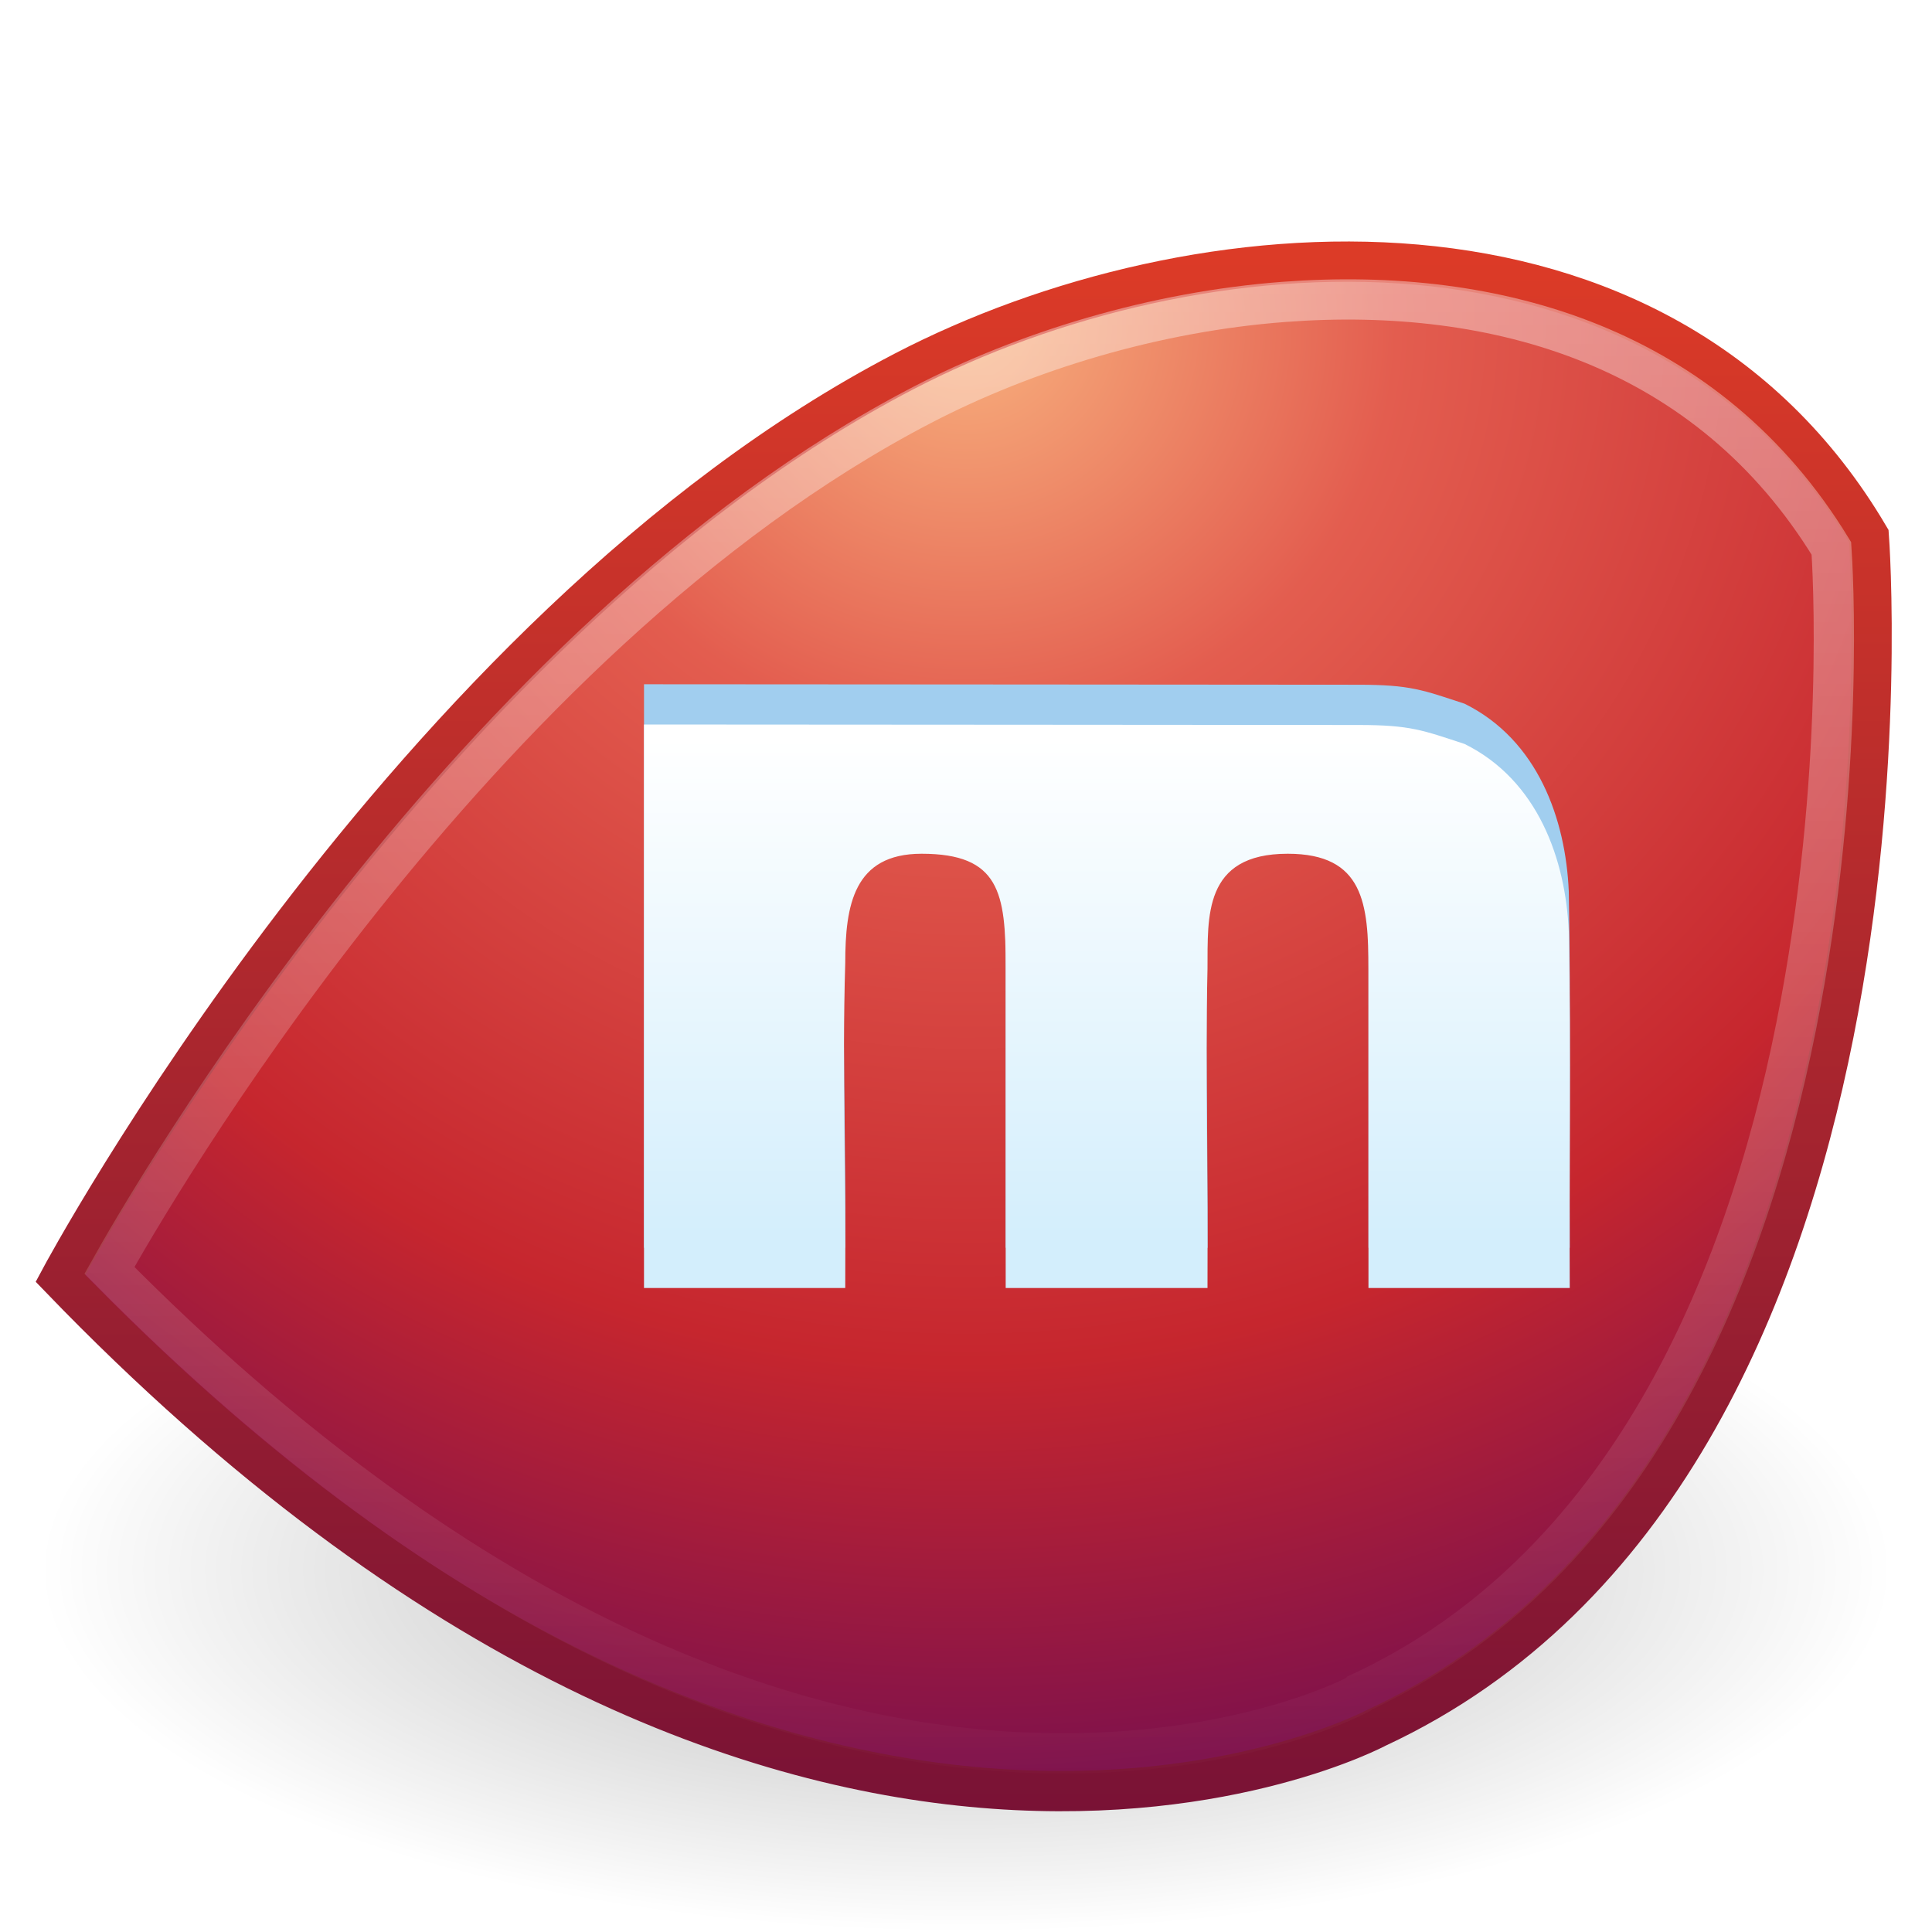
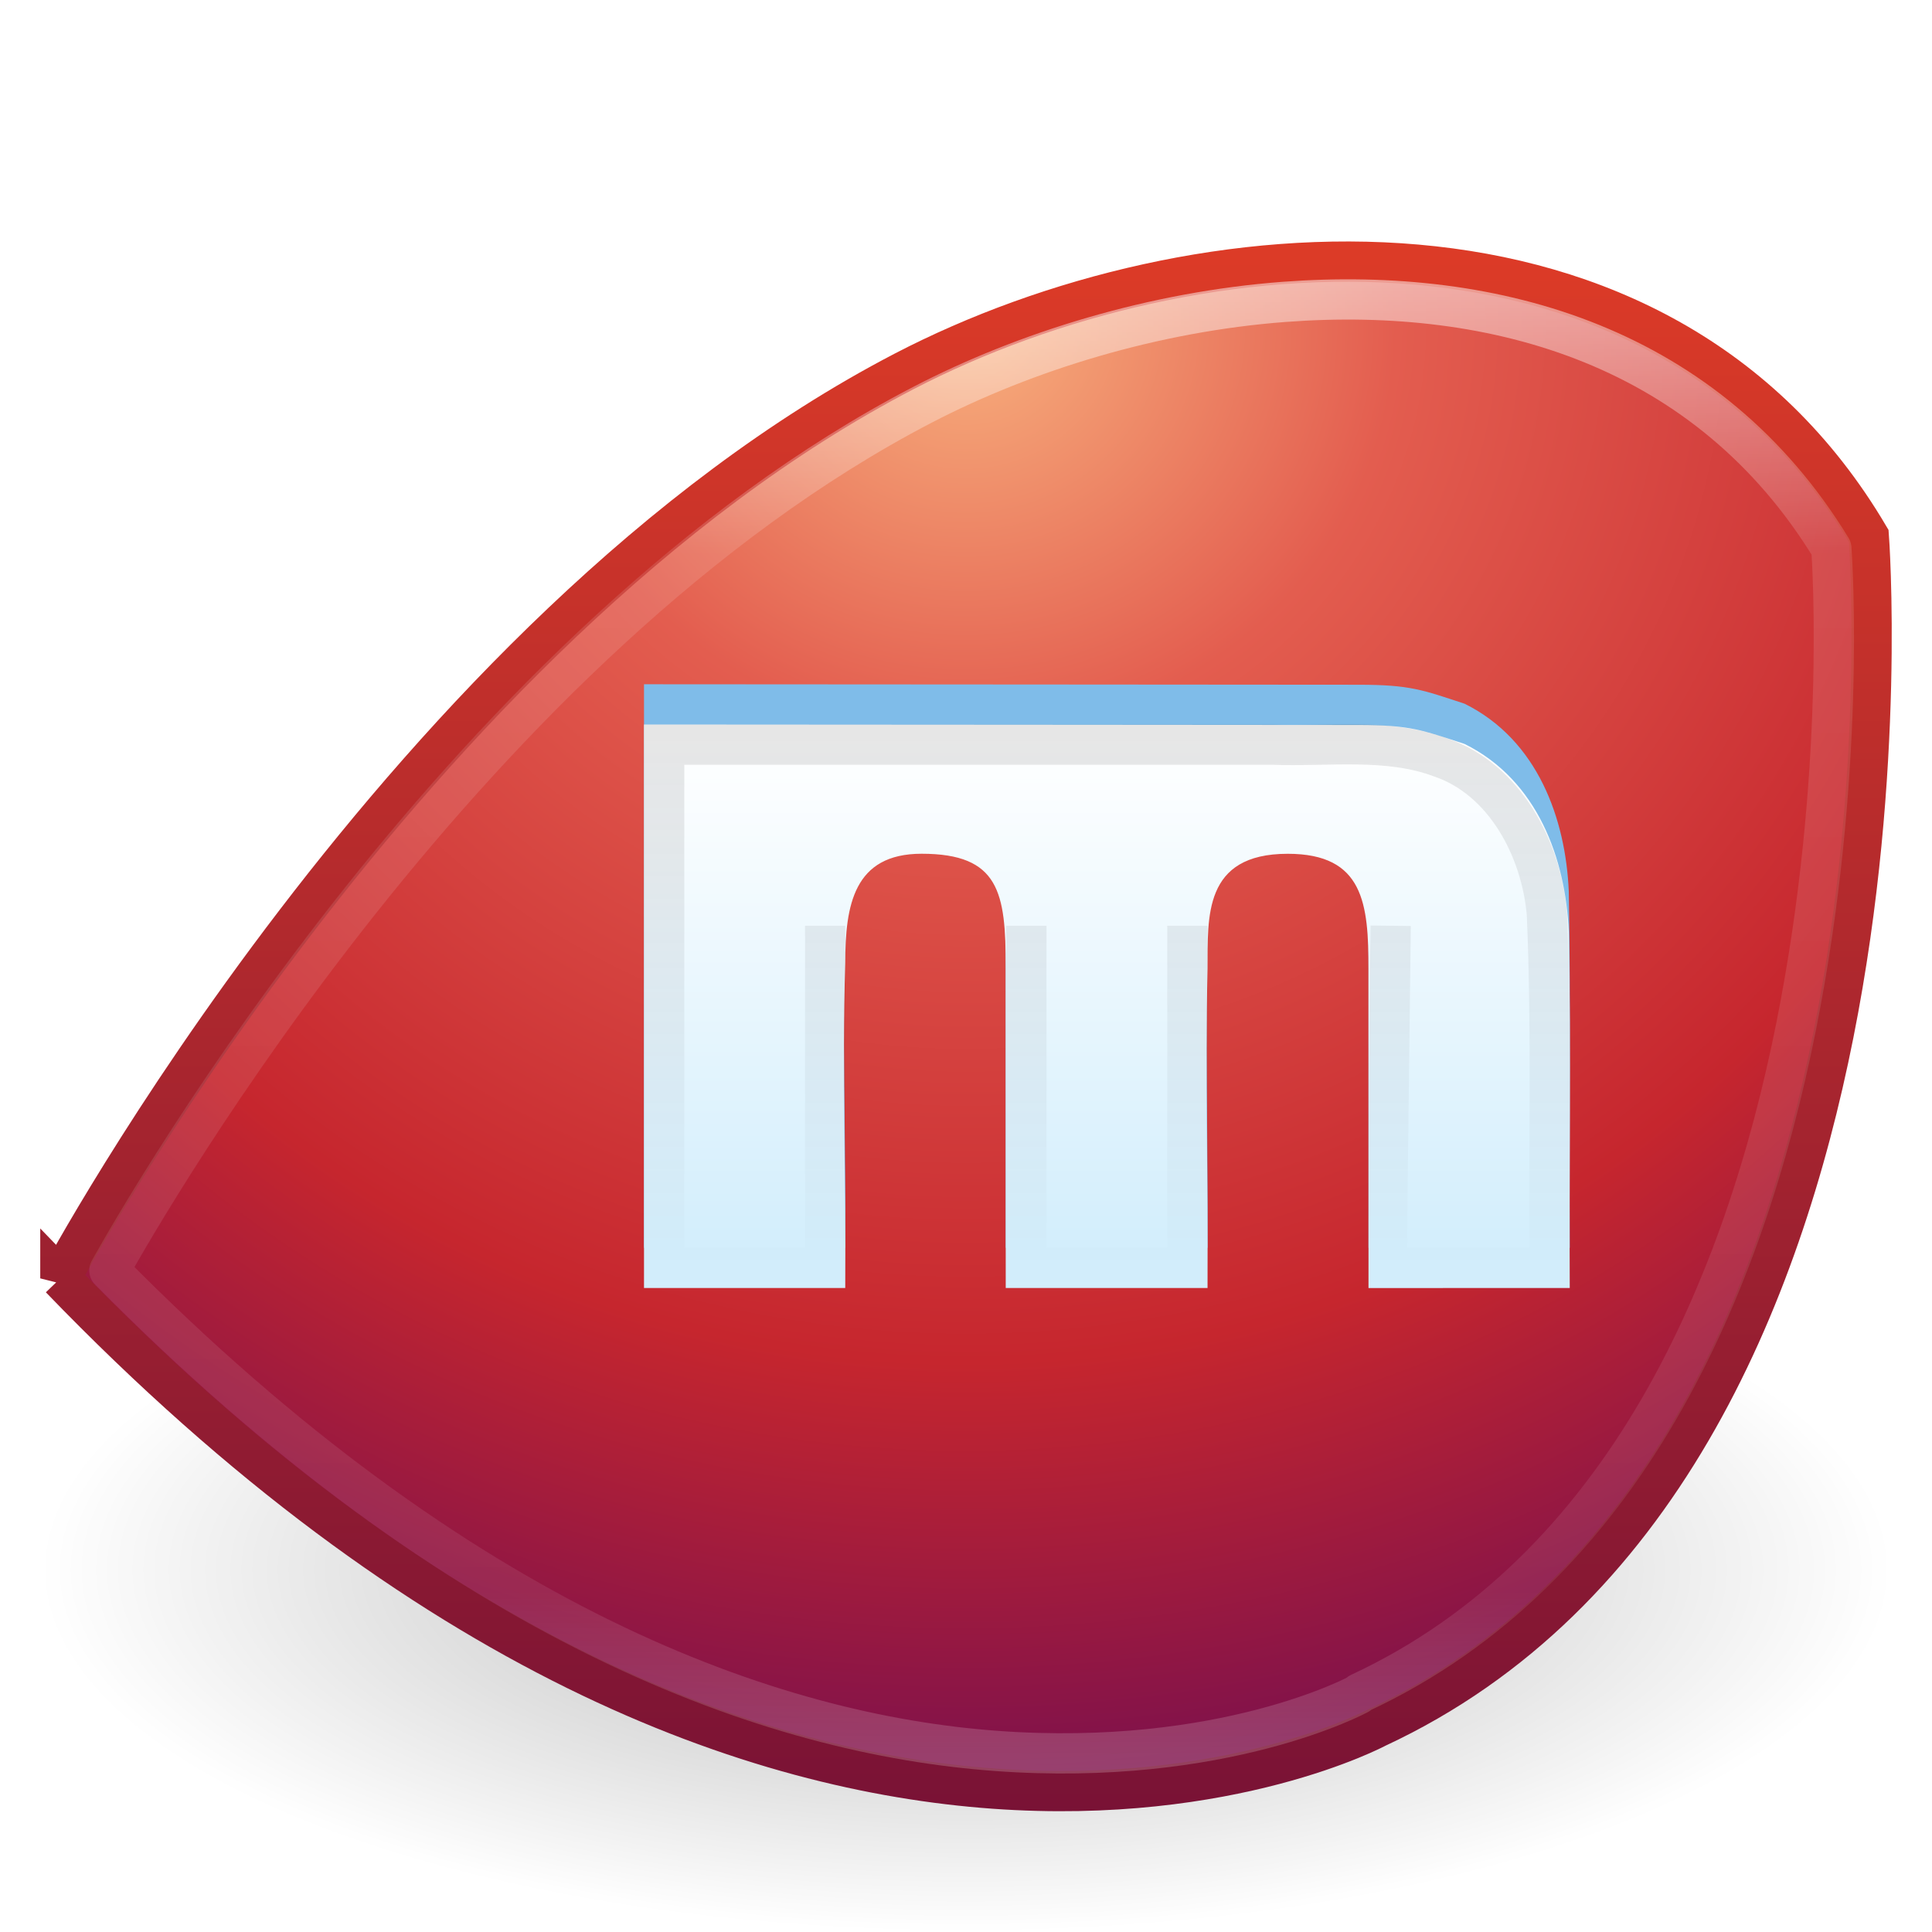
- <svg xmlns="http://www.w3.org/2000/svg" xmlns:xlink="http://www.w3.org/1999/xlink" version="1.0" width="48" height="48" id="svg3266">
-   <defs id="defs3268">
-     <linearGradient id="linearGradient8838">
-       <stop id="stop8840" style="stop-color:#000000;stop-opacity:1" offset="0" />
-       <stop id="stop8842" style="stop-color:#000000;stop-opacity:0" offset="1" />
+ <svg xmlns="http://www.w3.org/2000/svg" xmlns:xlink="http://www.w3.org/1999/xlink" width="48px" height="48px" id="svg4511" version="1.1">
+   <defs id="defs4513">
+     <linearGradient xlink:href="#linearGradient3202" id="linearGradient2411" gradientUnits="userSpaceOnUse" gradientTransform="matrix(1.03954,0,0,0.9504295,2.421325,1.586255)" x1="22.885" y1="17.629" x2="22.885" y2="30.89" />
+     <linearGradient id="linearGradient3202">
+       <stop id="stop3204" style="stop-color:#ffffff;stop-opacity:1" offset="0" />
+       <stop id="stop3206" style="stop-color:#d3eefc;stop-opacity:1" offset="1" />
    </linearGradient>
-     <linearGradient id="linearGradient2490">
-       <stop id="stop2492" style="stop-color:#791235;stop-opacity:1" offset="0" />
-       <stop id="stop2494" style="stop-color:#dd3b27;stop-opacity:1" offset="1" />
+     <linearGradient xlink:href="#linearGradient4008" id="linearGradient4017" gradientUnits="userSpaceOnUse" x1="27.491" y1="18.039" x2="27.491" y2="32.229" gradientTransform="matrix(0.9943503,0,0,0.9904762,0.1553672,0.2380954)" />
+     <linearGradient id="linearGradient4008">
+       <stop style="stop-color:#000000;stop-opacity:1;" offset="0" id="stop4010" />
+       <stop style="stop-color:#000000;stop-opacity:0;" offset="1" id="stop4012" />
    </linearGradient>
+     <linearGradient xlink:href="#linearGradient3958" id="linearGradient4373" gradientUnits="userSpaceOnUse" gradientTransform="translate(-48.03556,2.66919)" x1="73.528" y1="4.417" x2="73.528" y2="41.293" />
+     <linearGradient id="linearGradient3958">
+       <stop offset="0" style="stop-color:#ffffff;stop-opacity:1;" id="stop3960" />
+       <stop id="stop3962" style="stop-color:#ffffff;stop-opacity:0.235;" offset="0.181" />
+       <stop offset="0.88" style="stop-color:#ffffff;stop-opacity:0.157;" id="stop3964" />
+       <stop offset="1" style="stop-color:#ffffff;stop-opacity:0.392;" id="stop3966" />
+     </linearGradient>
+     <radialGradient xlink:href="#linearGradient3242" id="radialGradient4376" gradientUnits="userSpaceOnUse" gradientTransform="matrix(0,1.695821,-1.775772,0,30.27336,-47.5751)" cx="32.807" cy="3.533" fx="32.807" fy="3.533" r="23" />
    <linearGradient id="linearGradient3242">
      <stop id="stop3244" style="stop-color:#f8b17e;stop-opacity:1" offset="0" />
      <stop id="stop3246" style="stop-color:#e35d4f;stop-opacity:1" offset="0.262" />
      <stop id="stop3248" style="stop-color:#c6262e;stop-opacity:1" offset="0.661" />
      <stop id="stop3250" style="stop-color:#690b54;stop-opacity:1" offset="1" />
    </linearGradient>
-     <linearGradient id="linearGradient3202">
-       <stop id="stop3204" style="stop-color:#ffffff;stop-opacity:1" offset="0" />
-       <stop id="stop3206" style="stop-color:#d3eefc;stop-opacity:1" offset="1" />
+     <linearGradient xlink:href="#linearGradient2490" id="linearGradient4378" gradientUnits="userSpaceOnUse" gradientTransform="translate(51.41722,1.350281)" x1="-23.916" y1="43.708" x2="-23.916" y2="4.65" />
+     <linearGradient id="linearGradient2490">
+       <stop id="stop2492" style="stop-color:#791235;stop-opacity:1" offset="0" />
+       <stop id="stop2494" style="stop-color:#dd3b27;stop-opacity:1" offset="1" />
    </linearGradient>
-     <linearGradient id="linearGradient3230">
-       <stop id="stop3232" style="stop-color:#ffffff;stop-opacity:1" offset="0" />
-       <stop id="stop3234" style="stop-color:#ffffff;stop-opacity:0" offset="1" />
+     <linearGradient id="linearGradient8838">
+       <stop id="stop8840" style="stop-color:#000000;stop-opacity:1" offset="0" />
+       <stop id="stop8842" style="stop-color:#000000;stop-opacity:0" offset="1" />
    </linearGradient>
-     <linearGradient xlink:href="#linearGradient3230" id="linearGradient2408" gradientUnits="userSpaceOnUse" gradientTransform="translate(0,0.9999998)" x1="26.154" y1="5" x2="26.154" y2="44.233" />
-     <linearGradient xlink:href="#linearGradient3202" id="linearGradient2411" gradientUnits="userSpaceOnUse" gradientTransform="matrix(1.03954,0,0,0.9504295,2.421325,1.586255)" x1="22.885" y1="17.629" x2="22.885" y2="30.89" />
-     <radialGradient xlink:href="#linearGradient3242" id="radialGradient2415" gradientUnits="userSpaceOnUse" gradientTransform="matrix(0,1.695821,-1.775772,0,30.27336,-47.5751)" cx="32.807" cy="3.533" fx="32.807" fy="3.533" r="23" />
-     <linearGradient xlink:href="#linearGradient2490" id="linearGradient2417" gradientUnits="userSpaceOnUse" gradientTransform="translate(51.41722,1.350282)" x1="-23.916" y1="43.708" x2="-23.916" y2="4.65" />
-     <radialGradient xlink:href="#linearGradient8838" id="radialGradient2420" gradientUnits="userSpaceOnUse" gradientTransform="matrix(2.164706,0,0,0.8470576,-111.5647,35.08235)" cx="62.625" cy="4.625" fx="62.625" fy="4.625" r="10.625" />
+     <radialGradient r="10.625" fy="4.625" fx="62.625" cy="4.625" cx="62.625" gradientTransform="matrix(2.164706,0,0,0.8470576,-111.5647,35.08235)" gradientUnits="userSpaceOnUse" id="radialGradient4509" xlink:href="#linearGradient8838" />
  </defs>
-   <path style="opacity:0.3;fill:url(#radialGradient2420);fill-opacity:1;fill-rule:evenodd;stroke:none;stroke-width:1;stroke-linecap:butt;stroke-linejoin:round;marker:none;marker-start:none;marker-mid:none;marker-end:none;stroke-miterlimit:4;stroke-dasharray:none;stroke-dashoffset:0;stroke-opacity:1;visibility:visible;display:inline;overflow:visible" id="path8836" d="M 47,39 C 47,43.971 36.703,48 24,48 C 11.297,48 1,43.971 1,39 C 1,34.029 11.297,30 24,30 C 36.703,30 47,34.029 47,39 L 47,39 z" />
-   <path style="fill:url(#radialGradient2415);fill-opacity:1;fill-rule:evenodd;stroke:url(#linearGradient2417);stroke-width:1px;stroke-linecap:butt;stroke-linejoin:miter;stroke-opacity:1" id="path2421" d="M 1.5,31.761 C 1.5,31.761 10.116,15.648 22.459,9.229 C 29.653,5.488 41.245,4.529 46.43,13.32 C 46.43,13.32 48.177,36.42 34.203,42.923 C 34.203,42.923 19.744,50.687 1.5,31.761 z" />
-   <path style="font-size:26.706px;font-style:normal;font-variant:normal;font-weight:bold;font-stretch:normal;text-align:start;line-height:125%;writing-mode:lr-tb;text-anchor:start;fill:#a1ceef;fill-opacity:1;stroke:none;stroke-width:1px;stroke-linecap:butt;stroke-linejoin:miter;stroke-opacity:1;font-family:URW Gothic L;-inkscape-font-specification:URW Gothic L Book" id="path2438" d="M 16,31 C 17.225,31 19.775,31 21,31 C 21.02,28.31 20.917,25.617 21,22.928 C 21,21.494 21.209,20.211 22.897,20.211 C 24.833,20.211 24.986,21.181 24.986,23.028 C 24.986,24.717 24.986,29.312 24.986,31 C 26.212,31 28.775,31 30,31 C 30.014,28.354 29.941,25.708 30,23.063 C 30.009,21.79 29.887,20.211 31.992,20.211 C 33.887,20.211 33.999,21.458 33.999,23.084 C 33.999,24.754 33.999,29.33 33.999,31 C 35.224,31 37.775,31 39,31 C 38.986,28.048 39.03,25.095 38.976,22.144 C 38.899,20.36 38.213,18.388 36.388,17.484 C 35.344,17.142 35.045,17.012 33.743,17.012 C 31.061,17.012 20.653,17 16,17 C 16,21.667 16,26.333 16,31 z" />
-   <path style="font-size:26.706px;font-style:normal;font-variant:normal;font-weight:bold;font-stretch:normal;text-align:start;line-height:125%;writing-mode:lr-tb;text-anchor:start;fill:url(#linearGradient2411);fill-opacity:1;stroke:none;stroke-width:1px;stroke-linecap:butt;stroke-linejoin:miter;stroke-opacity:1;font-family:URW Gothic L;-inkscape-font-specification:URW Gothic L Book" id="text3190" d="M 16,32 C 17.225,32 19.775,32 21,32 C 21.02,29.31 20.917,26.617 21,23.928 C 21,22.494 21.209,21.211 22.897,21.211 C 24.833,21.211 24.986,22.181 24.986,24.028 C 24.986,25.717 24.986,30.312 24.986,32 C 26.212,32 28.775,32 30,32 C 30.014,29.354 29.941,26.708 30,24.063 C 30.009,22.79 29.887,21.211 31.992,21.211 C 33.887,21.211 33.999,22.458 33.999,24.084 C 33.999,25.754 33.999,30.33 33.999,32 C 35.224,32 37.775,32 39,32 C 38.986,29.048 39.03,26.095 38.976,23.144 C 38.899,21.36 38.213,19.388 36.388,18.484 C 35.344,18.142 35.045,18.012 33.743,18.012 C 31.061,18.012 20.653,18 16,18 C 16,22.667 16,27.333 16,32 z" />
-   <path style="opacity:0.4;fill:none;fill-opacity:1;fill-rule:evenodd;stroke:url(#linearGradient2408);stroke-width:1px;stroke-linecap:butt;stroke-linejoin:miter;stroke-opacity:1" id="path3238" d="M 31.906,7.5 C 28.681,7.743 25.486,8.721 22.906,10.062 C 11.707,15.886 3.691,29.826 2.719,31.562 C 11.484,40.437 19.207,43.094 24.75,43.5 C 30.407,43.914 33.75,42.094 33.75,42.094 C 33.76,42.083 33.771,42.073 33.781,42.062 C 40.365,38.999 43.338,31.95 44.625,25.5 C 45.868,19.27 45.525,13.994 45.5,13.625 C 42.448,8.627 37.214,7.101 31.906,7.5 z" />
+   <g id="layer1">
+     <path style="opacity:0.3;fill:url(#radialGradient4509);fill-opacity:1;fill-rule:evenodd;stroke:none;stroke-width:1;marker:none;visibility:visible;display:inline;overflow:visible" id="path8836" d="m 47,39 c 0,4.971 -10.297,9 -23,9 -12.703,0 -23,-4.029 -23,-9 0,-4.971 10.297,-9 23,-9 12.703,0 23,4.029 23,9 l 0,0 z" />
+     <path style="fill:url(#radialGradient4376);fill-opacity:1;fill-rule:evenodd;stroke:url(#linearGradient4378);stroke-width:1px;stroke-linecap:butt;stroke-linejoin:miter;stroke-opacity:1" id="path2421" d="m 1.5,31.761 c 0,0 8.616,-16.113 20.959,-22.532 7.194,-3.741 18.786,-4.701 23.971,4.091 0,0 1.747,23.1 -12.227,29.602 0,0 -14.459,7.765 -32.703,-11.162 z" />
+     <path style="opacity:0.5;color:#000000;fill:none;stroke:url(#linearGradient4373);stroke-width:1;stroke-linecap:round;stroke-linejoin:round;stroke-miterlimit:4;stroke-opacity:1;stroke-dasharray:none;stroke-dashoffset:0;marker:none;visibility:visible;display:inline;overflow:visible;enable-background:accumulate" id="path3238" d="m 31.906,7.5 c -3.225,0.243 -6.42,1.221 -9,2.563 -11.199,5.823 -19.216,19.763 -20.188,21.5 8.765,8.875 16.489,11.532 22.031,11.938 5.657,0.414 9,-1.406 9,-1.406 0.01,-0.011 0.021,-0.021 0.031,-0.031 C 40.365,38.999 43.338,31.95 44.625,25.5 45.868,19.27 45.525,13.994 45.5,13.625 42.448,8.627 37.214,7.101 31.906,7.5 z" />
+     <g id="g4249">
+       <path d="m 16,31 c 1.225,0 3.775,0 5,0 0.02,-2.69 -0.083,-5.383 0,-8.072 0,-1.434 0.209,-2.717 1.897,-2.717 1.936,0 2.09,0.97 2.09,2.817 0,1.688 0,6.283 0,7.972 1.225,0 3.788,1e-6 5.014,1e-6 0.014,-2.646 -0.059,-5.292 0,-7.937 0.009,-1.272 -0.113,-2.851 1.992,-2.851 1.894,0 2.007,1.247 2.007,2.873 0,1.67 -10e-7,6.246 0,7.916 C 35.224,31 37.775,31 39,31 38.986,28.048 39.03,25.095 38.976,22.144 38.899,20.36 38.213,18.388 36.388,17.484 35.344,17.142 35.045,17.012 33.743,17.012 31.061,17.012 20.653,17 16,17 c 0,4.667 0,9.333 0,14 z" id="path2438" style="font-size:26.706px;font-style:normal;font-variant:normal;font-weight:bold;font-stretch:normal;text-align:start;line-height:125%;writing-mode:lr-tb;text-anchor:start;fill:#7fbce9;fill-opacity:1;stroke:none;font-family:URW Gothic L;-inkscape-font-specification:URW Gothic L Book" />
+       <path d="m 16,32 c 1.225,0 3.775,0 5,0 0.02,-2.69 -0.083,-5.383 0,-8.072 0,-1.434 0.209,-2.717 1.897,-2.717 1.936,0 2.09,0.97 2.09,2.817 0,1.688 0,6.283 0,7.972 1.225,0 3.788,1e-6 5.014,1e-6 0.014,-2.646 -0.059,-5.292 0,-7.937 0.009,-1.272 -0.113,-2.851 1.992,-2.851 1.894,0 2.007,1.247 2.007,2.873 0,1.67 -10e-7,6.246 0,7.916 C 35.224,32 37.775,32 39,32 38.986,29.048 39.03,26.095 38.976,23.144 38.899,21.36 38.213,19.388 36.388,18.484 35.344,18.142 35.045,18.012 33.743,18.012 31.061,18.012 20.653,18 16,18 c 0,4.667 0,9.333 0,14 z" id="text3190" style="font-size:26.706px;font-style:normal;font-variant:normal;font-weight:bold;font-stretch:normal;text-align:start;line-height:125%;writing-mode:lr-tb;text-anchor:start;fill:url(#linearGradient2411);fill-opacity:1;stroke:none;font-family:URW Gothic L;-inkscape-font-specification:URW Gothic L Book" />
+       <path id="path4004" d="m 25.5,23 0,8.5 c 1.367,0 2.633,0 4,0 l 0,-8.5 m 5.051,0 -0.102,8.5 c 1.367,0 2.684,0 4.051,0 -0.028,-2.931 0.059,-5.866 -0.068,-8.794 -0.137,-1.613 -1.045,-3.34 -2.628,-3.884 -1.341,-0.503 -2.794,-0.267 -4.193,-0.322 -5.037,0 -10.074,0 -15.11,0 0,4.333 0,8.667 0,13 1.367,0 2.633,0 4,0 l 0,-8.5" style="font-size:26.706px;font-style:normal;font-variant:normal;font-weight:bold;font-stretch:normal;text-align:start;line-height:125%;writing-mode:lr-tb;text-anchor:start;opacity:0.1;fill:none;stroke:url(#linearGradient4017);stroke-width:1;stroke-opacity:1;font-family:URW Gothic L;-inkscape-font-specification:URW Gothic L Book" />
+     </g>
+   </g>
</svg>
